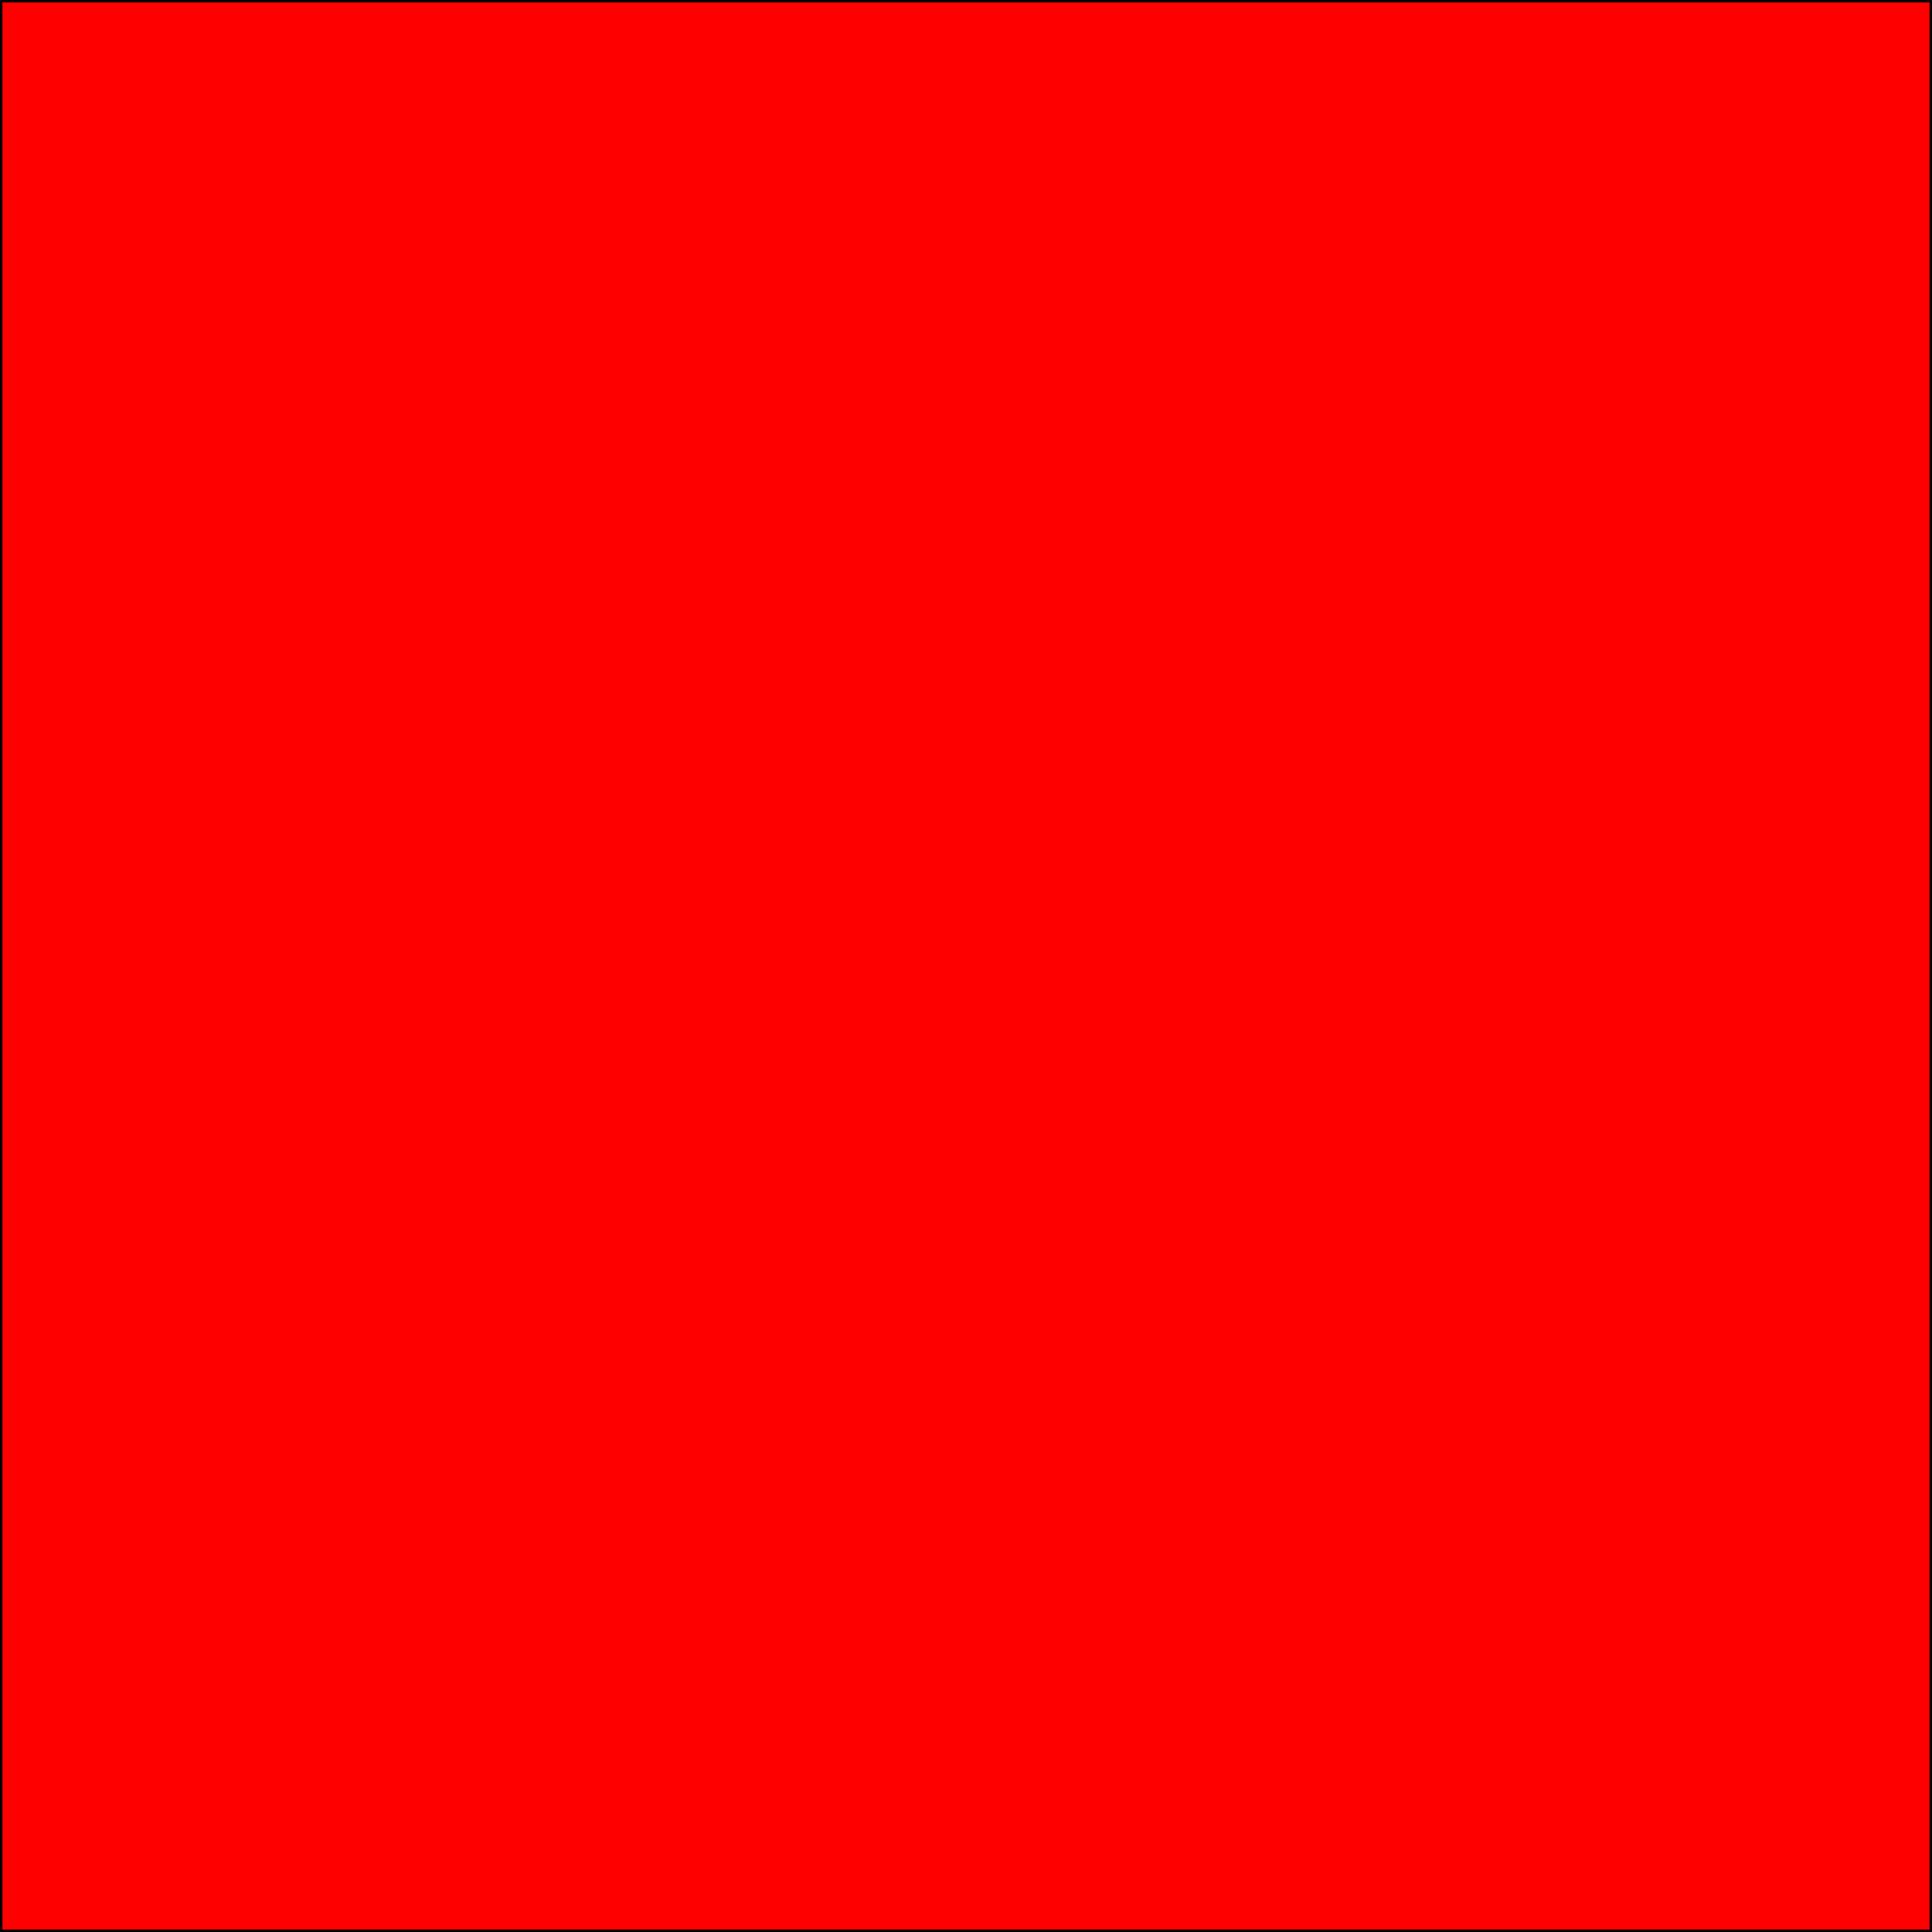
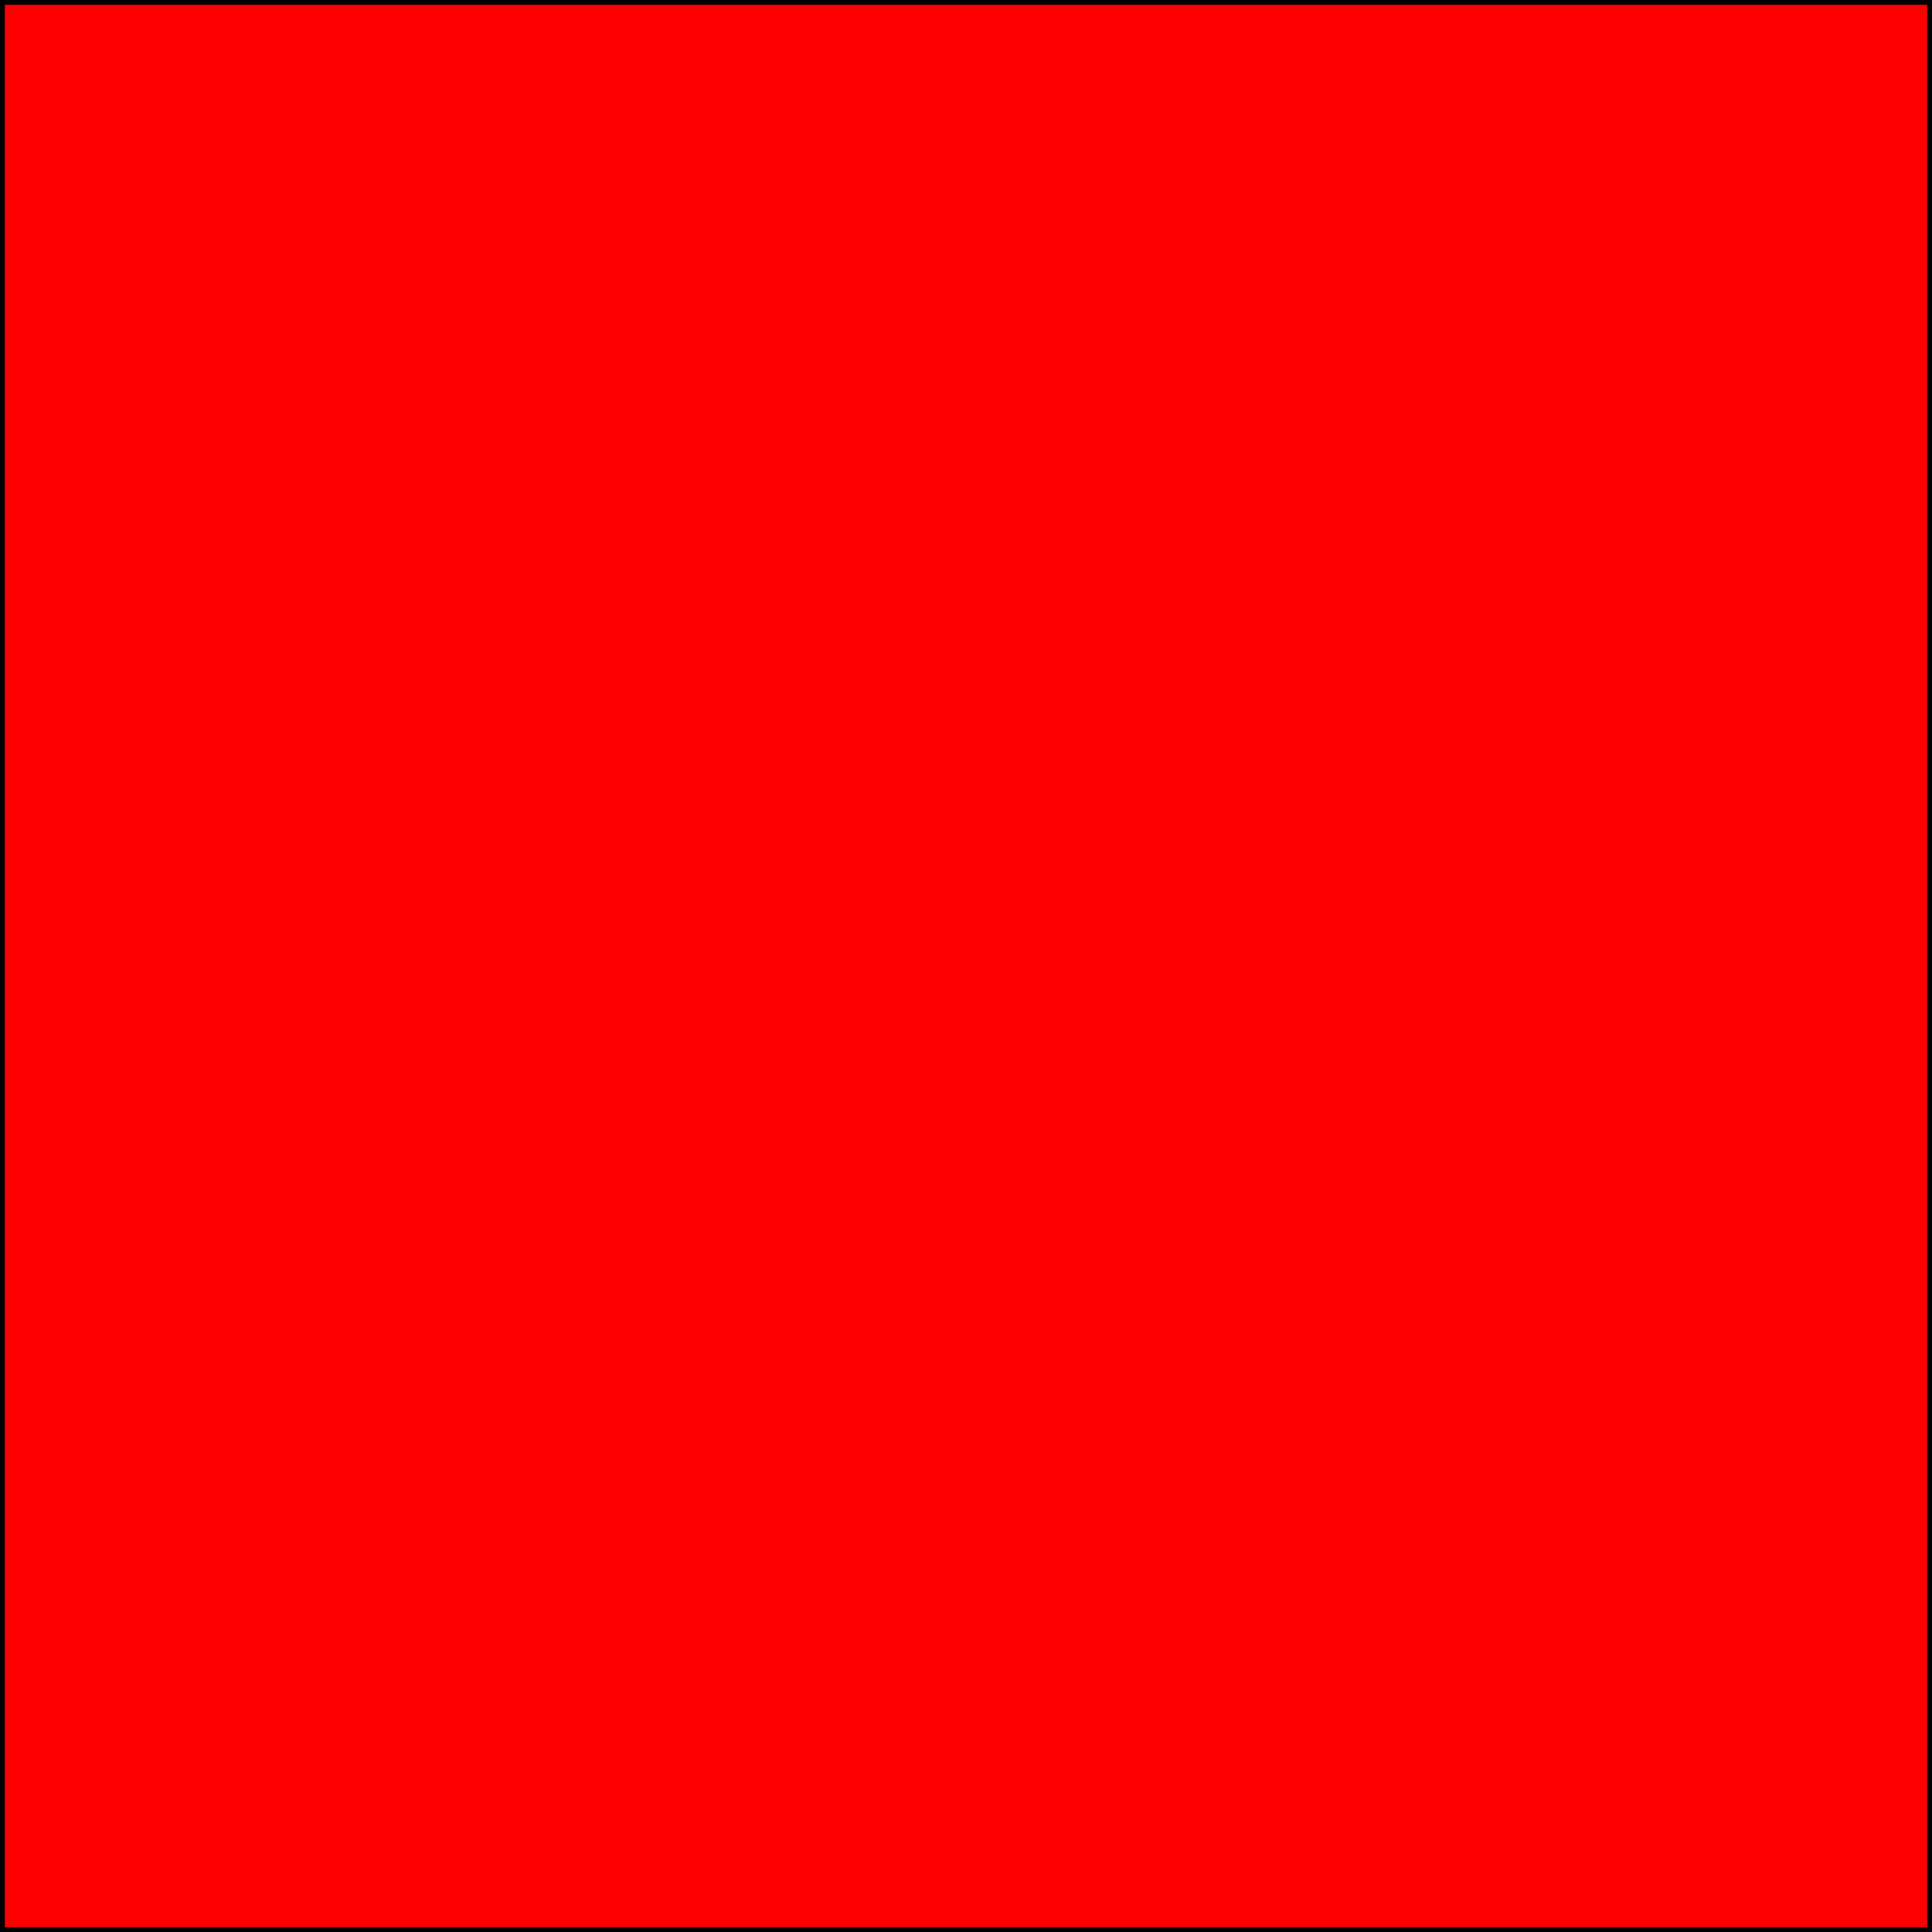
<svg xmlns="http://www.w3.org/2000/svg" width="400" height="400" viewBox="0 0 400 400">
-   <rect fill="#F00" width="400" height="400" stroke="#000" stroke-width="1" />
+   <rect fill="#F00" width="400" height="400" stroke="#000" stroke-width="2" />
</svg>
